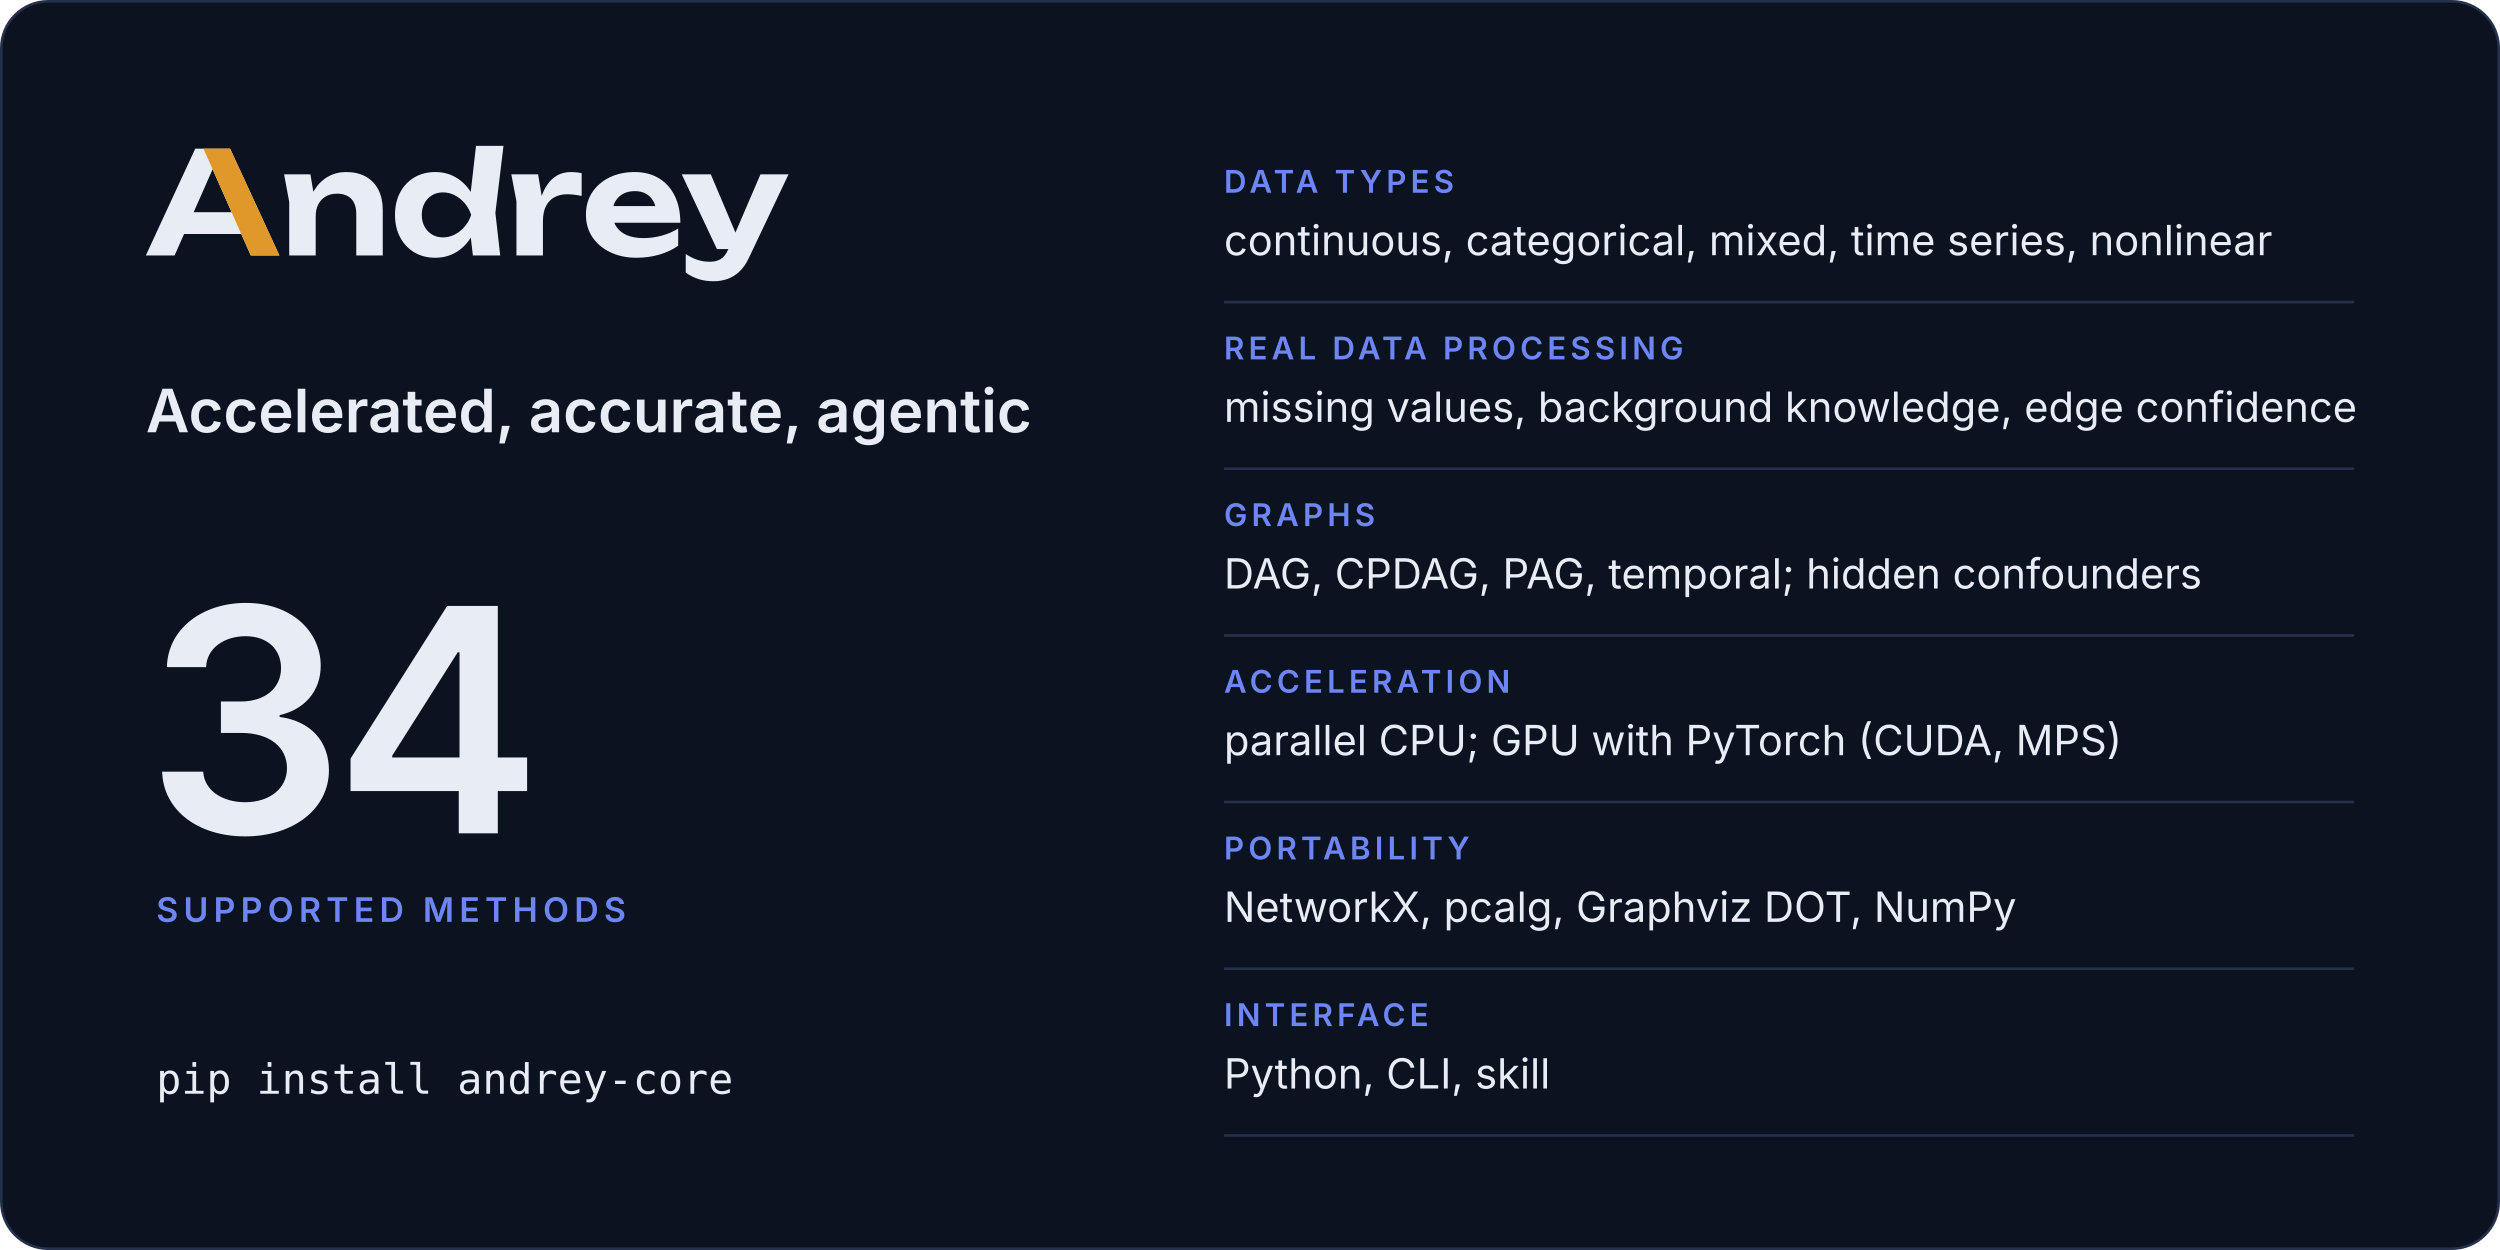
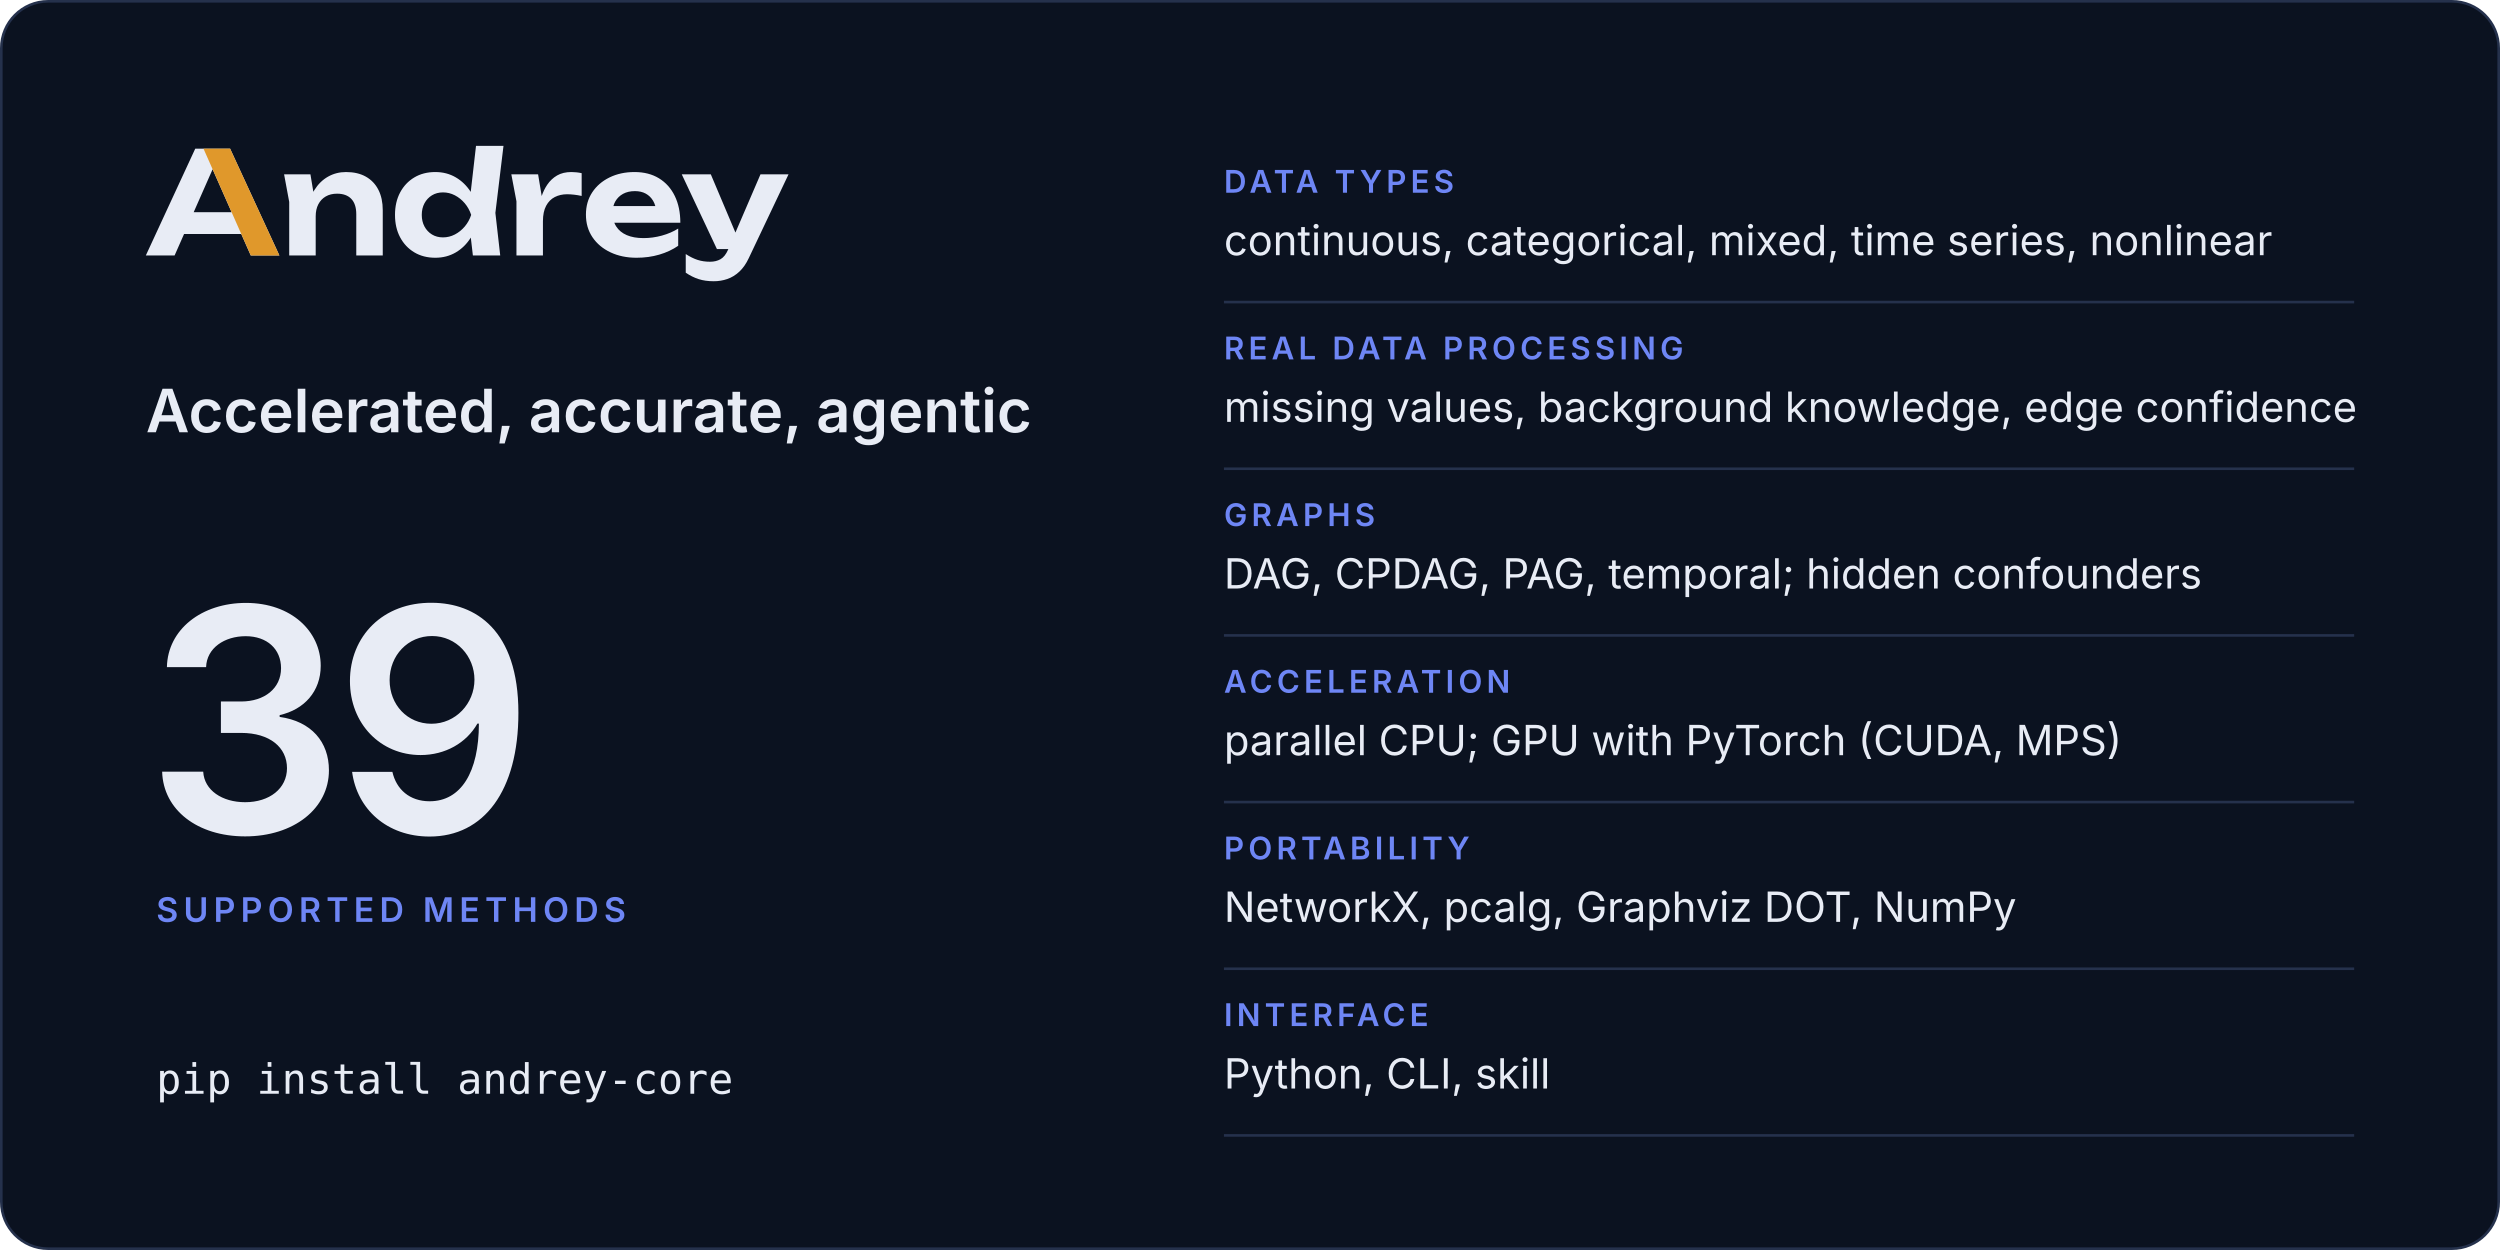
<svg xmlns="http://www.w3.org/2000/svg" width="960" height="480" viewBox="0 0 960 480" role="img" aria-labelledby="card-title card-desc">
  <rect x="0.5" y="0.5" width="959" height="479" rx="18" fill="#0b1220" stroke="#25314c" />
  <svg x="56" y="56" width="246.8" height="52" viewBox="2 -770 4514 951">
    <path fill="#e8ecf5" d="M2299 0H2491L2457 -299L2514 -770H2321L2283.9 -446.5Q2241.8 -511.7 2179 -548.5Q2115 -586 2035 -586Q1951 -586 1887.5 -548Q1824 -510 1788 -442.5Q1752 -375 1752 -285Q1752 -195 1788 -127.5Q1824 -60 1887.5 -22Q1951 16 2035 16Q2115 16 2179 -21.5Q2242.5 -58.7 2284.4 -125.5ZM594 -750H349L2 0H204L270.6 -151H672.2L739 0H940ZM3448 16Q3534 16 3608.5 -6Q3683 -28 3741 -68V-189Q3690 -157 3626 -139.5Q3562 -122 3498 -122Q3428 -122 3379.5 -143Q3331 -164 3305.5 -204Q3297.7 -216.2 3292.3 -230H3756Q3756 -338 3717 -418Q3678 -498 3606 -542Q3534 -586 3434 -586Q3336 -586 3258.5 -548Q3181 -510 3137 -443Q3093 -376 3093 -287Q3093 -196 3139 -128Q3185 -60 3265.5 -22Q3346 16 3448 16ZM3991 181Q4040 181 4085.5 165.5Q4131 150 4170 114Q4209 78 4237 18L4516 -570H4319L4143 -160.9L3970 -570H3766L4013 -45H4093.2L4091 -40Q4070 8 4038.5 26Q4007 44 3965 44Q3918 44 3878.5 31.5Q3839 19 3794 -10V121Q3838 151 3884.5 166Q3931 181 3991 181ZM973 -570 1009 -376V0H1195V-275Q1195 -324 1213.5 -359.5Q1232 -395 1265.5 -414.5Q1299 -434 1345 -434Q1410 -434 1445 -397.5Q1480 -361 1480 -290V0H1666V-318Q1666 -401 1635.5 -461Q1605 -521 1547.5 -553.5Q1490 -586 1408 -586Q1339 -586 1281.5 -553.5Q1224 -521 1185.5 -459Q1181.9 -453.2 1178.5 -447.1L1158 -570ZM2569 -570 2605 -380V0H2791V-240Q2791 -307 2813.5 -349Q2836 -391 2874.5 -410.5Q2913 -430 2961 -430Q2983 -430 3009.5 -427Q3036 -424 3063 -418V-578Q3046 -582 3027 -584Q3008 -586 2991 -586Q2932 -586 2890.5 -562Q2849 -538 2821 -496.5Q2797.4 -461.5 2782.3 -417.5L2757 -570ZM1940 -285Q1940 -331 1959 -366.5Q1978 -402 2011.5 -422.5Q2045 -443 2089 -443Q2133 -443 2172.5 -422.5Q2212 -402 2242 -366.5Q2272 -331 2287 -285Q2272 -239 2242 -203.5Q2212 -168 2172.5 -147.5Q2133 -127 2089 -127Q2045 -127 2011.5 -147.5Q1978 -168 1959 -203.5Q1940 -239 1940 -285ZM604.4 -304H338.1L471 -605.4ZM3285.9 -347Q3290.7 -364.6 3299.5 -380Q3319 -414 3354 -433Q3389 -452 3437 -452Q3481 -452 3513 -434.5Q3545 -417 3564.5 -384.5Q3574.6 -367.7 3580.3 -347Z" />
    <path fill="#e0982b" d="M594 -750H407L604.4 -304L672.2 -151L739 0H940Z" />
  </svg>
  <text x="56" y="166" font-family="Inter, -apple-system, BlinkMacSystemFont, 'Segoe UI', Helvetica, Arial, sans-serif" font-size="23" font-weight="600" letter-spacing="0" fill="#e8ecf5">Accelerated, accurate, agentic</text>
-   <text x="56" y="320" font-family="Inter, -apple-system, BlinkMacSystemFont, 'Segoe UI', Helvetica, Arial, sans-serif" font-size="120" font-weight="600" letter-spacing="-4" fill="#e8ecf5">34</text>
+   <text x="56" y="320" font-family="Inter, -apple-system, BlinkMacSystemFont, 'Segoe UI', Helvetica, Arial, sans-serif" font-size="120" font-weight="600" letter-spacing="-4" fill="#e8ecf5">39</text>
  <text x="60" y="354" font-family="Inter, -apple-system, BlinkMacSystemFont, 'Segoe UI', Helvetica, Arial, sans-serif" font-size="13" font-weight="600" letter-spacing="2" fill="#6e86f5">SUPPORTED METHODS</text>
  <text x="60" y="420" font-family="ui-monospace, SFMono-Regular, Menlo, Consolas, monospace" font-size="16" font-weight="400" letter-spacing="0" fill="#e8ecf5">pip install andrey-core</text>
  <text x="470" y="74" font-family="Inter, -apple-system, BlinkMacSystemFont, 'Segoe UI', Helvetica, Arial, sans-serif" font-size="12" font-weight="600" letter-spacing="1.6" fill="#6e86f5">DATA TYPES</text>
  <text x="470" y="98" font-family="Inter, -apple-system, BlinkMacSystemFont, 'Segoe UI', Helvetica, Arial, sans-serif" font-size="16" font-weight="400" letter-spacing="0" fill="#e8ecf5">continuous, categorical, mixed, time series, nonlinear</text>
  <line x1="470" y1="116" x2="904" y2="116" stroke="#25314c" />
  <text x="470" y="138" font-family="Inter, -apple-system, BlinkMacSystemFont, 'Segoe UI', Helvetica, Arial, sans-serif" font-size="12" font-weight="600" letter-spacing="1.6" fill="#6e86f5">REAL DATA PROCESSING</text>
  <text x="470" y="162" font-family="Inter, -apple-system, BlinkMacSystemFont, 'Segoe UI', Helvetica, Arial, sans-serif" font-size="16" font-weight="400" letter-spacing="0" fill="#e8ecf5">missing values, background knowledge, edge confidence</text>
  <line x1="470" y1="180" x2="904" y2="180" stroke="#25314c" />
  <text x="470" y="202" font-family="Inter, -apple-system, BlinkMacSystemFont, 'Segoe UI', Helvetica, Arial, sans-serif" font-size="12" font-weight="600" letter-spacing="1.6" fill="#6e86f5">GRAPHS</text>
  <text x="470" y="226" font-family="Inter, -apple-system, BlinkMacSystemFont, 'Segoe UI', Helvetica, Arial, sans-serif" font-size="16" font-weight="400" letter-spacing="0" fill="#e8ecf5">DAG, CPDAG, PAG, temporal; hidden confounders</text>
  <line x1="470" y1="244" x2="904" y2="244" stroke="#25314c" />
  <text x="470" y="266" font-family="Inter, -apple-system, BlinkMacSystemFont, 'Segoe UI', Helvetica, Arial, sans-serif" font-size="12" font-weight="600" letter-spacing="1.6" fill="#6e86f5">ACCELERATION</text>
  <text x="470" y="290" font-family="Inter, -apple-system, BlinkMacSystemFont, 'Segoe UI', Helvetica, Arial, sans-serif" font-size="16" font-weight="400" letter-spacing="0" fill="#e8ecf5">parallel CPU; GPU with PyTorch (CUDA, MPS)</text>
  <line x1="470" y1="308" x2="904" y2="308" stroke="#25314c" />
  <text x="470" y="330" font-family="Inter, -apple-system, BlinkMacSystemFont, 'Segoe UI', Helvetica, Arial, sans-serif" font-size="12" font-weight="600" letter-spacing="1.6" fill="#6e86f5">PORTABILITY</text>
  <text x="470" y="354" font-family="Inter, -apple-system, BlinkMacSystemFont, 'Segoe UI', Helvetica, Arial, sans-serif" font-size="16" font-weight="400" letter-spacing="0" fill="#e8ecf5">NetworkX, pcalg, Graphviz DOT, NumPy</text>
  <line x1="470" y1="372" x2="904" y2="372" stroke="#25314c" />
  <text x="470" y="394" font-family="Inter, -apple-system, BlinkMacSystemFont, 'Segoe UI', Helvetica, Arial, sans-serif" font-size="12" font-weight="600" letter-spacing="1.6" fill="#6e86f5">INTERFACE</text>
  <text x="470" y="418" font-family="Inter, -apple-system, BlinkMacSystemFont, 'Segoe UI', Helvetica, Arial, sans-serif" font-size="16" font-weight="400" letter-spacing="0" fill="#e8ecf5">Python, CLI, skill</text>
  <line x1="470" y1="436" x2="904" y2="436" stroke="#25314c" />
</svg>
